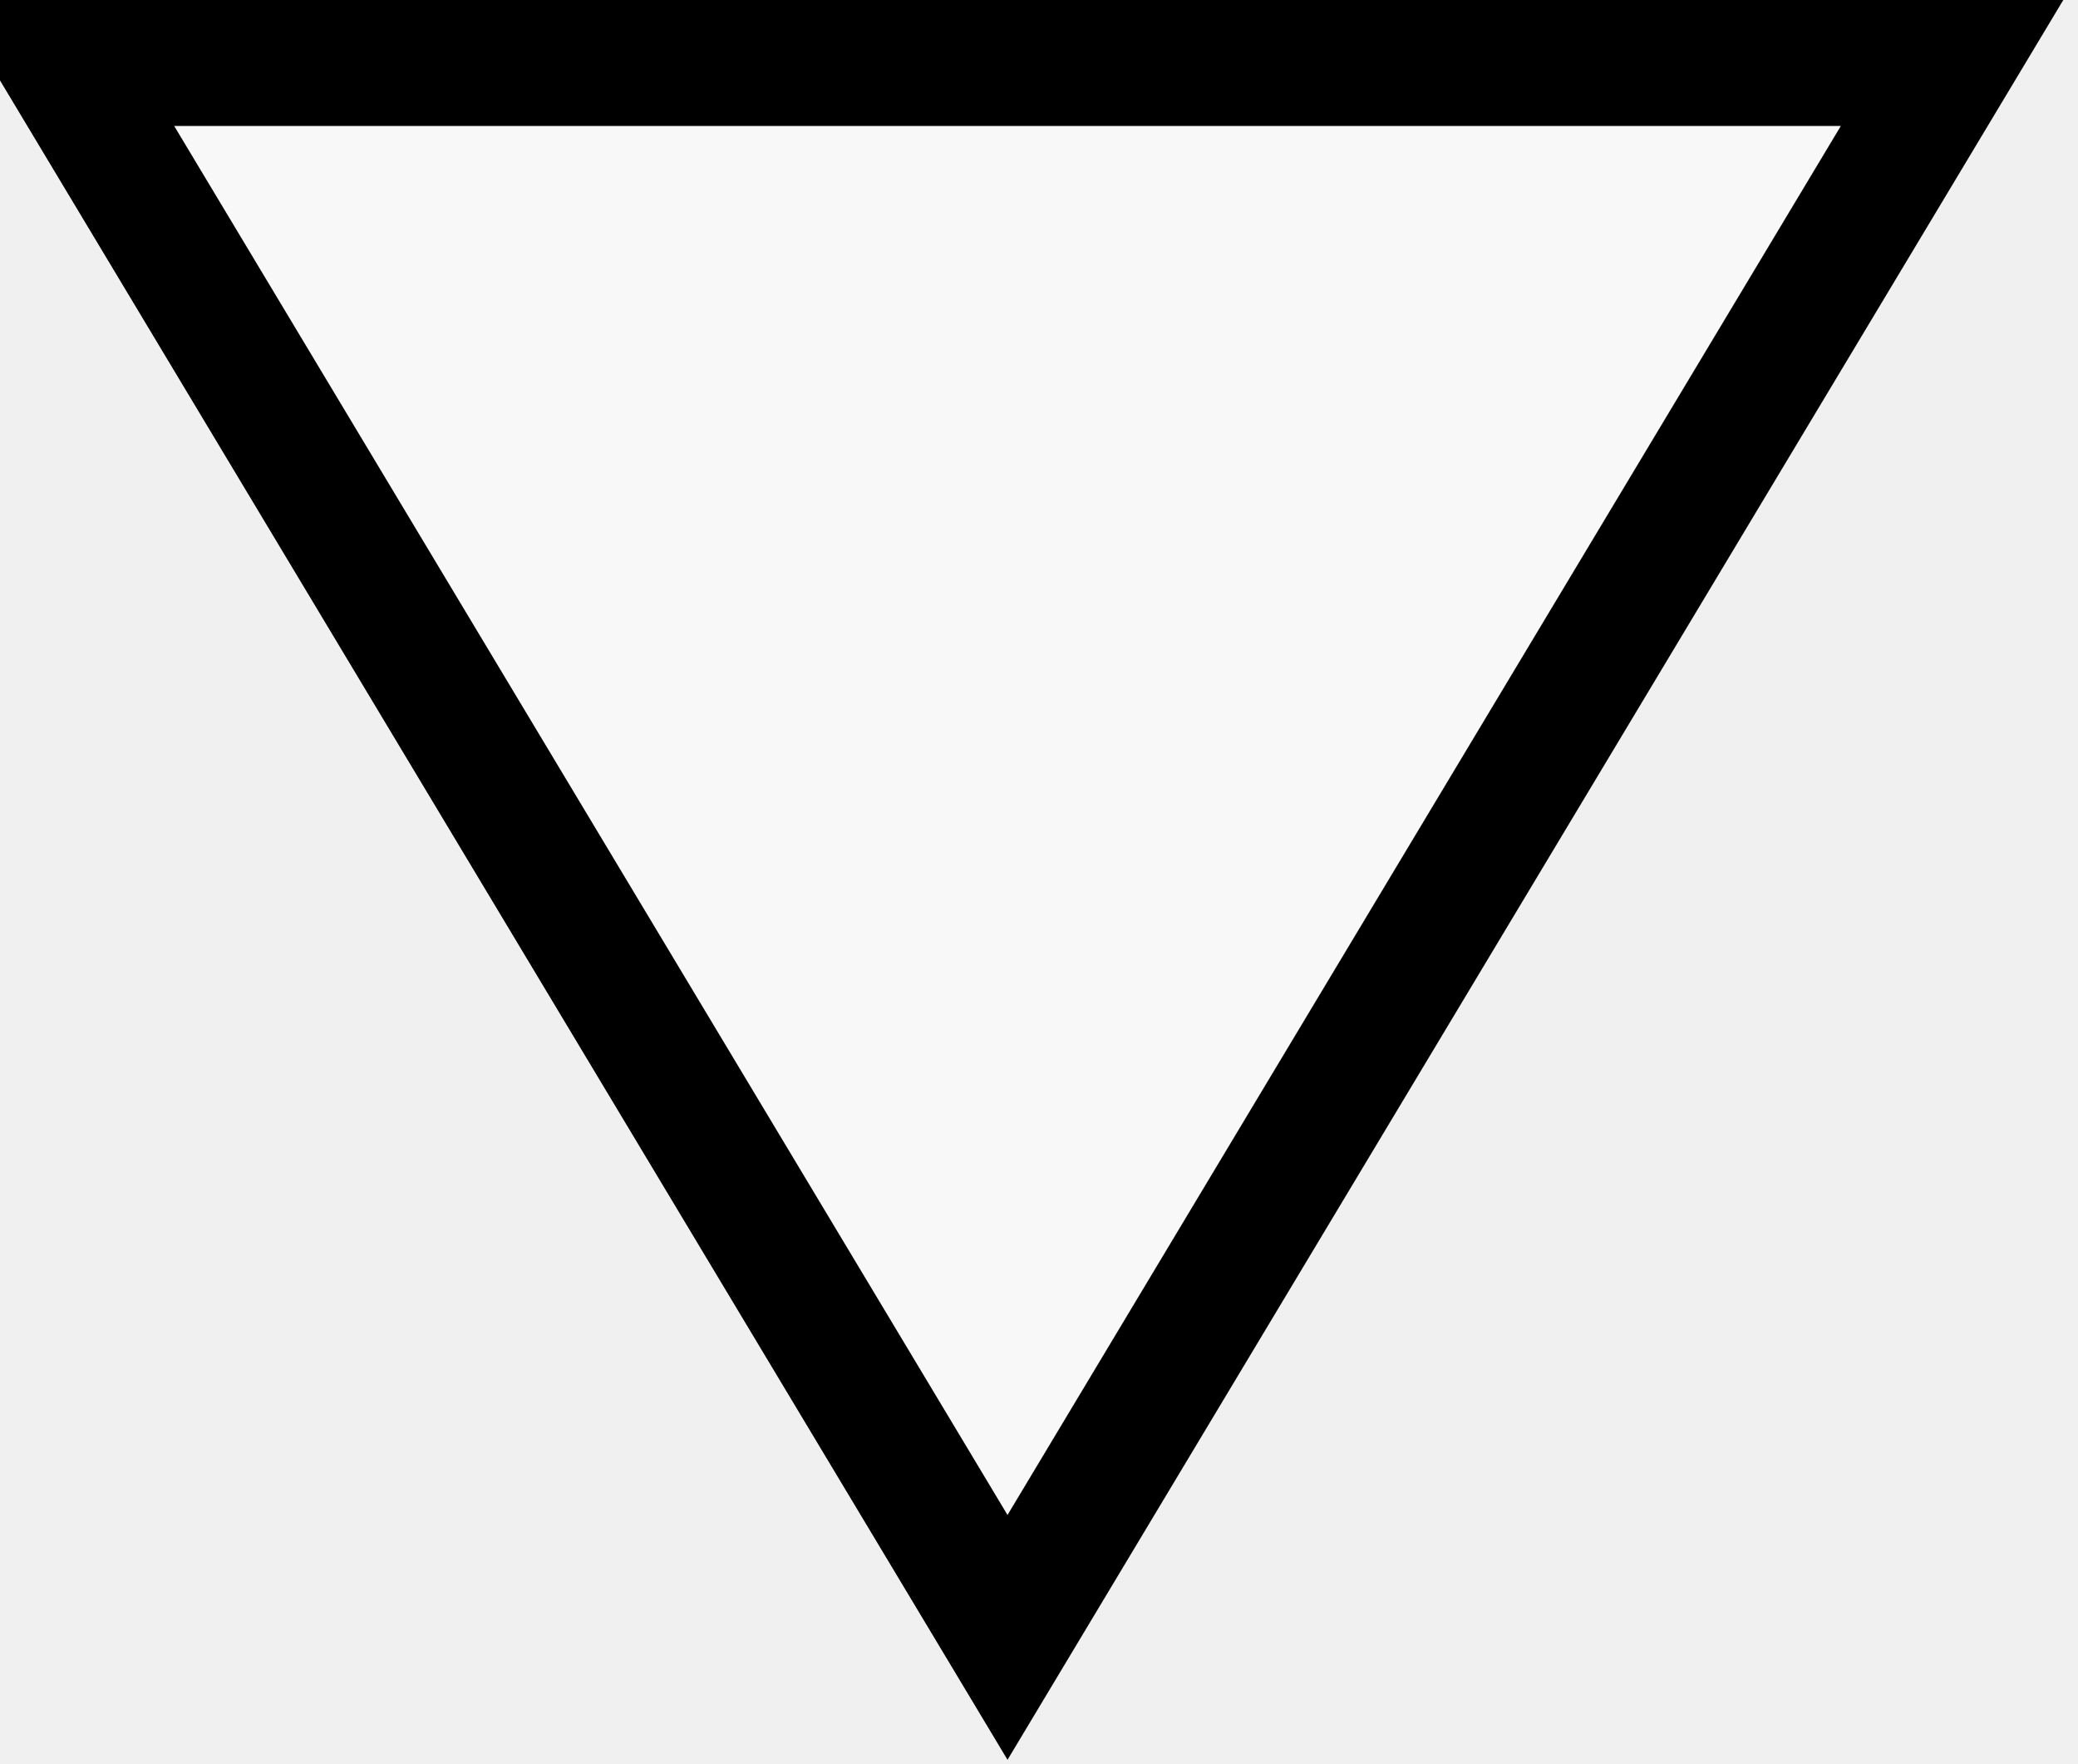
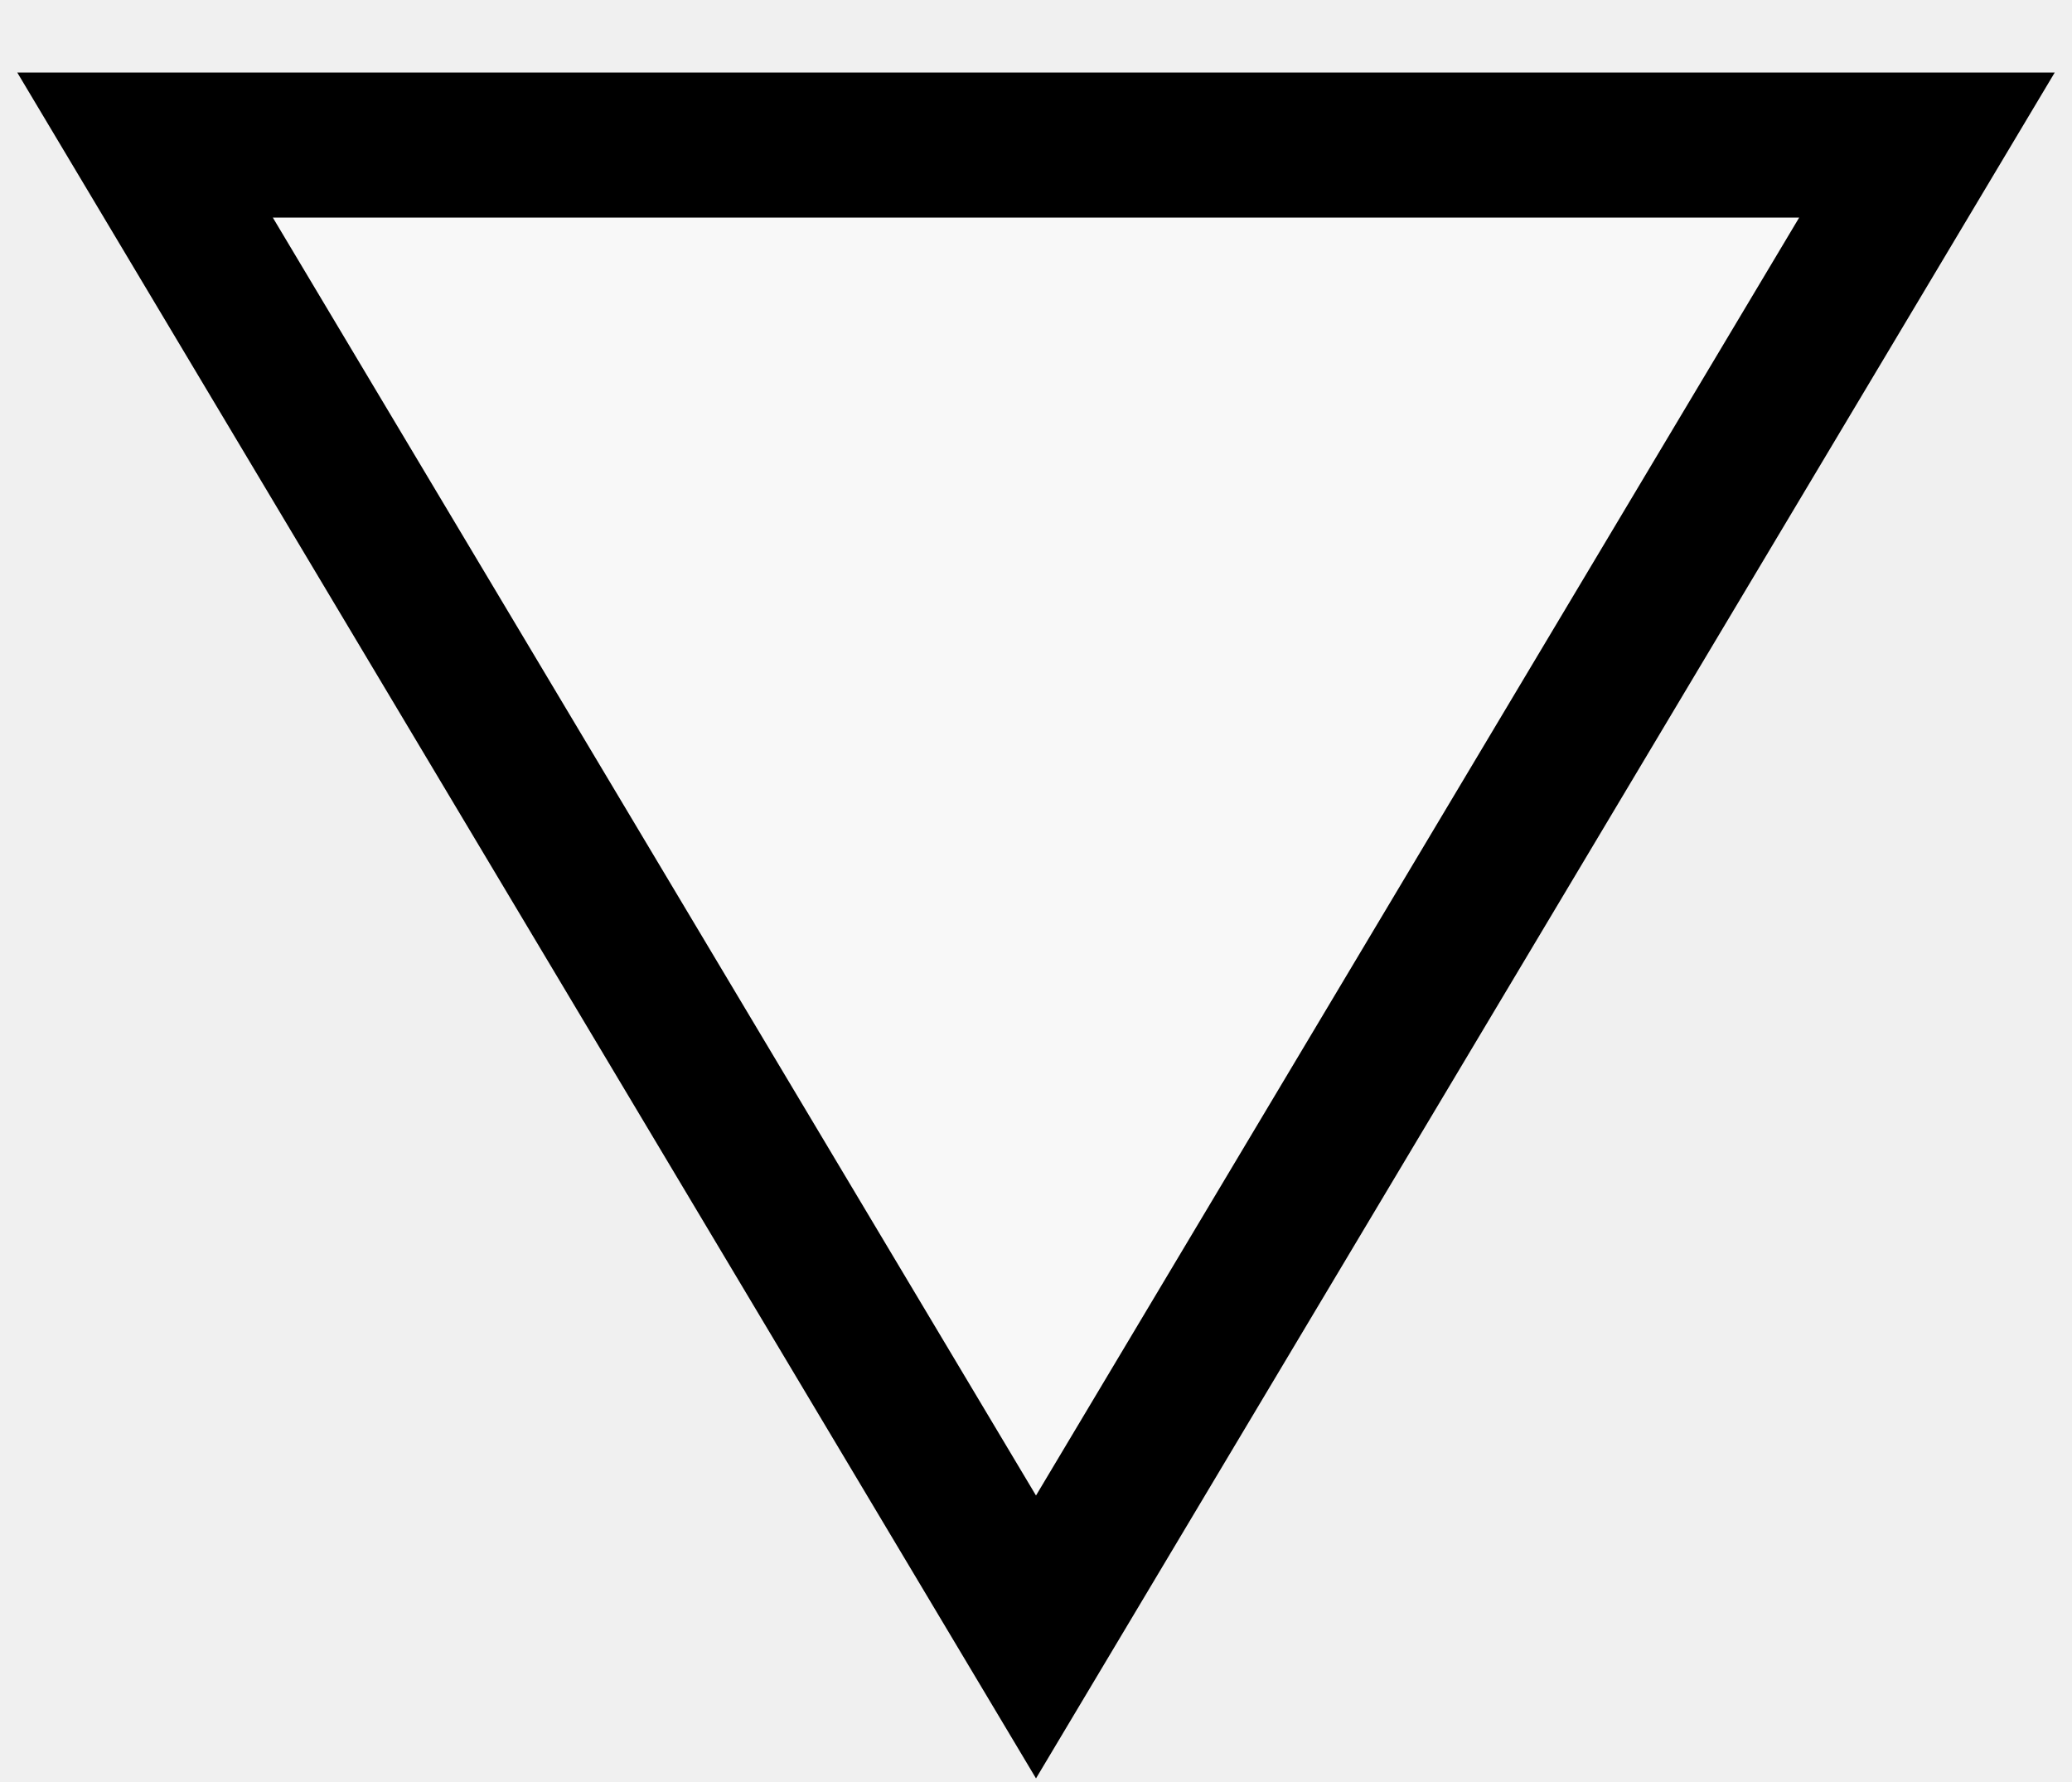
- <svg xmlns="http://www.w3.org/2000/svg" viewBox="-0.2 -0.2 6.6 5.6">
-   <path fill="white" fill-opacity="0.5" stroke="black" stroke-width="0.4" d="M 0 0 L 6 0 L 3 5 z" />
+ <svg xmlns="http://www.w3.org/2000/svg" viewBox="0 0 100 86">
+   <path fill="white" fill-opacity="0.5" stroke="black" stroke-width="7" d="M 7 7 L 93 7 L 50 79 z" />
</svg>
